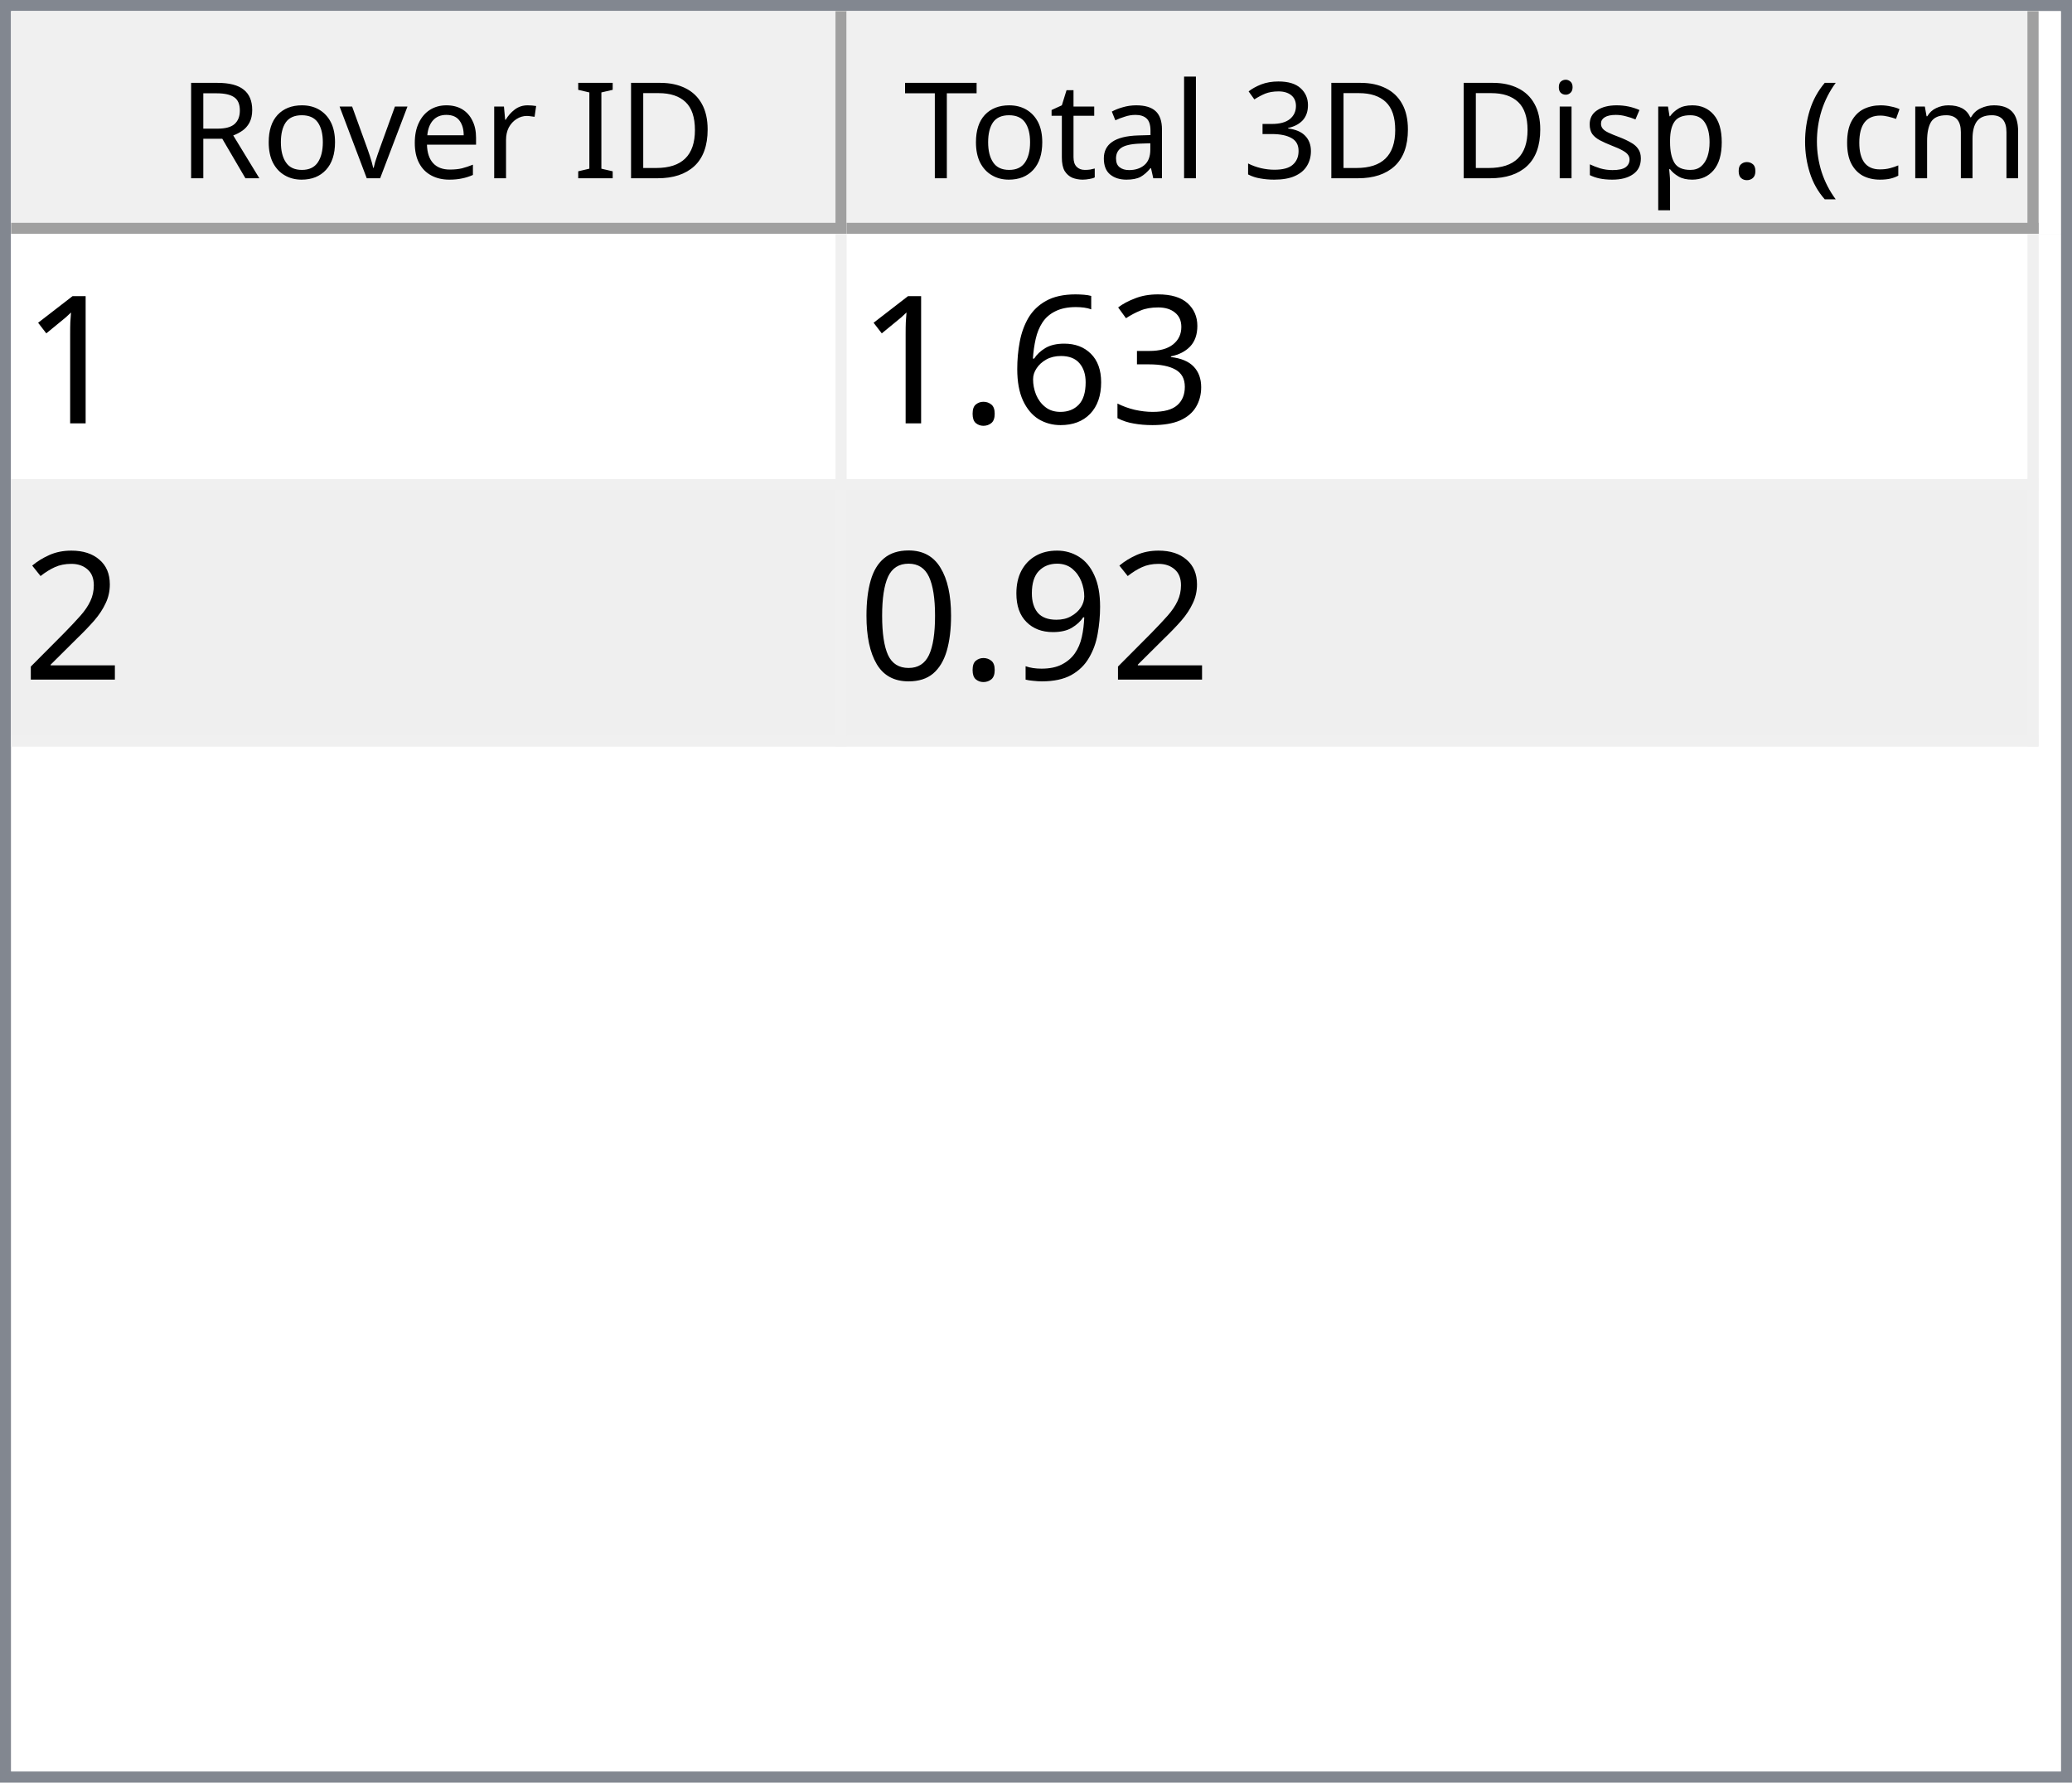
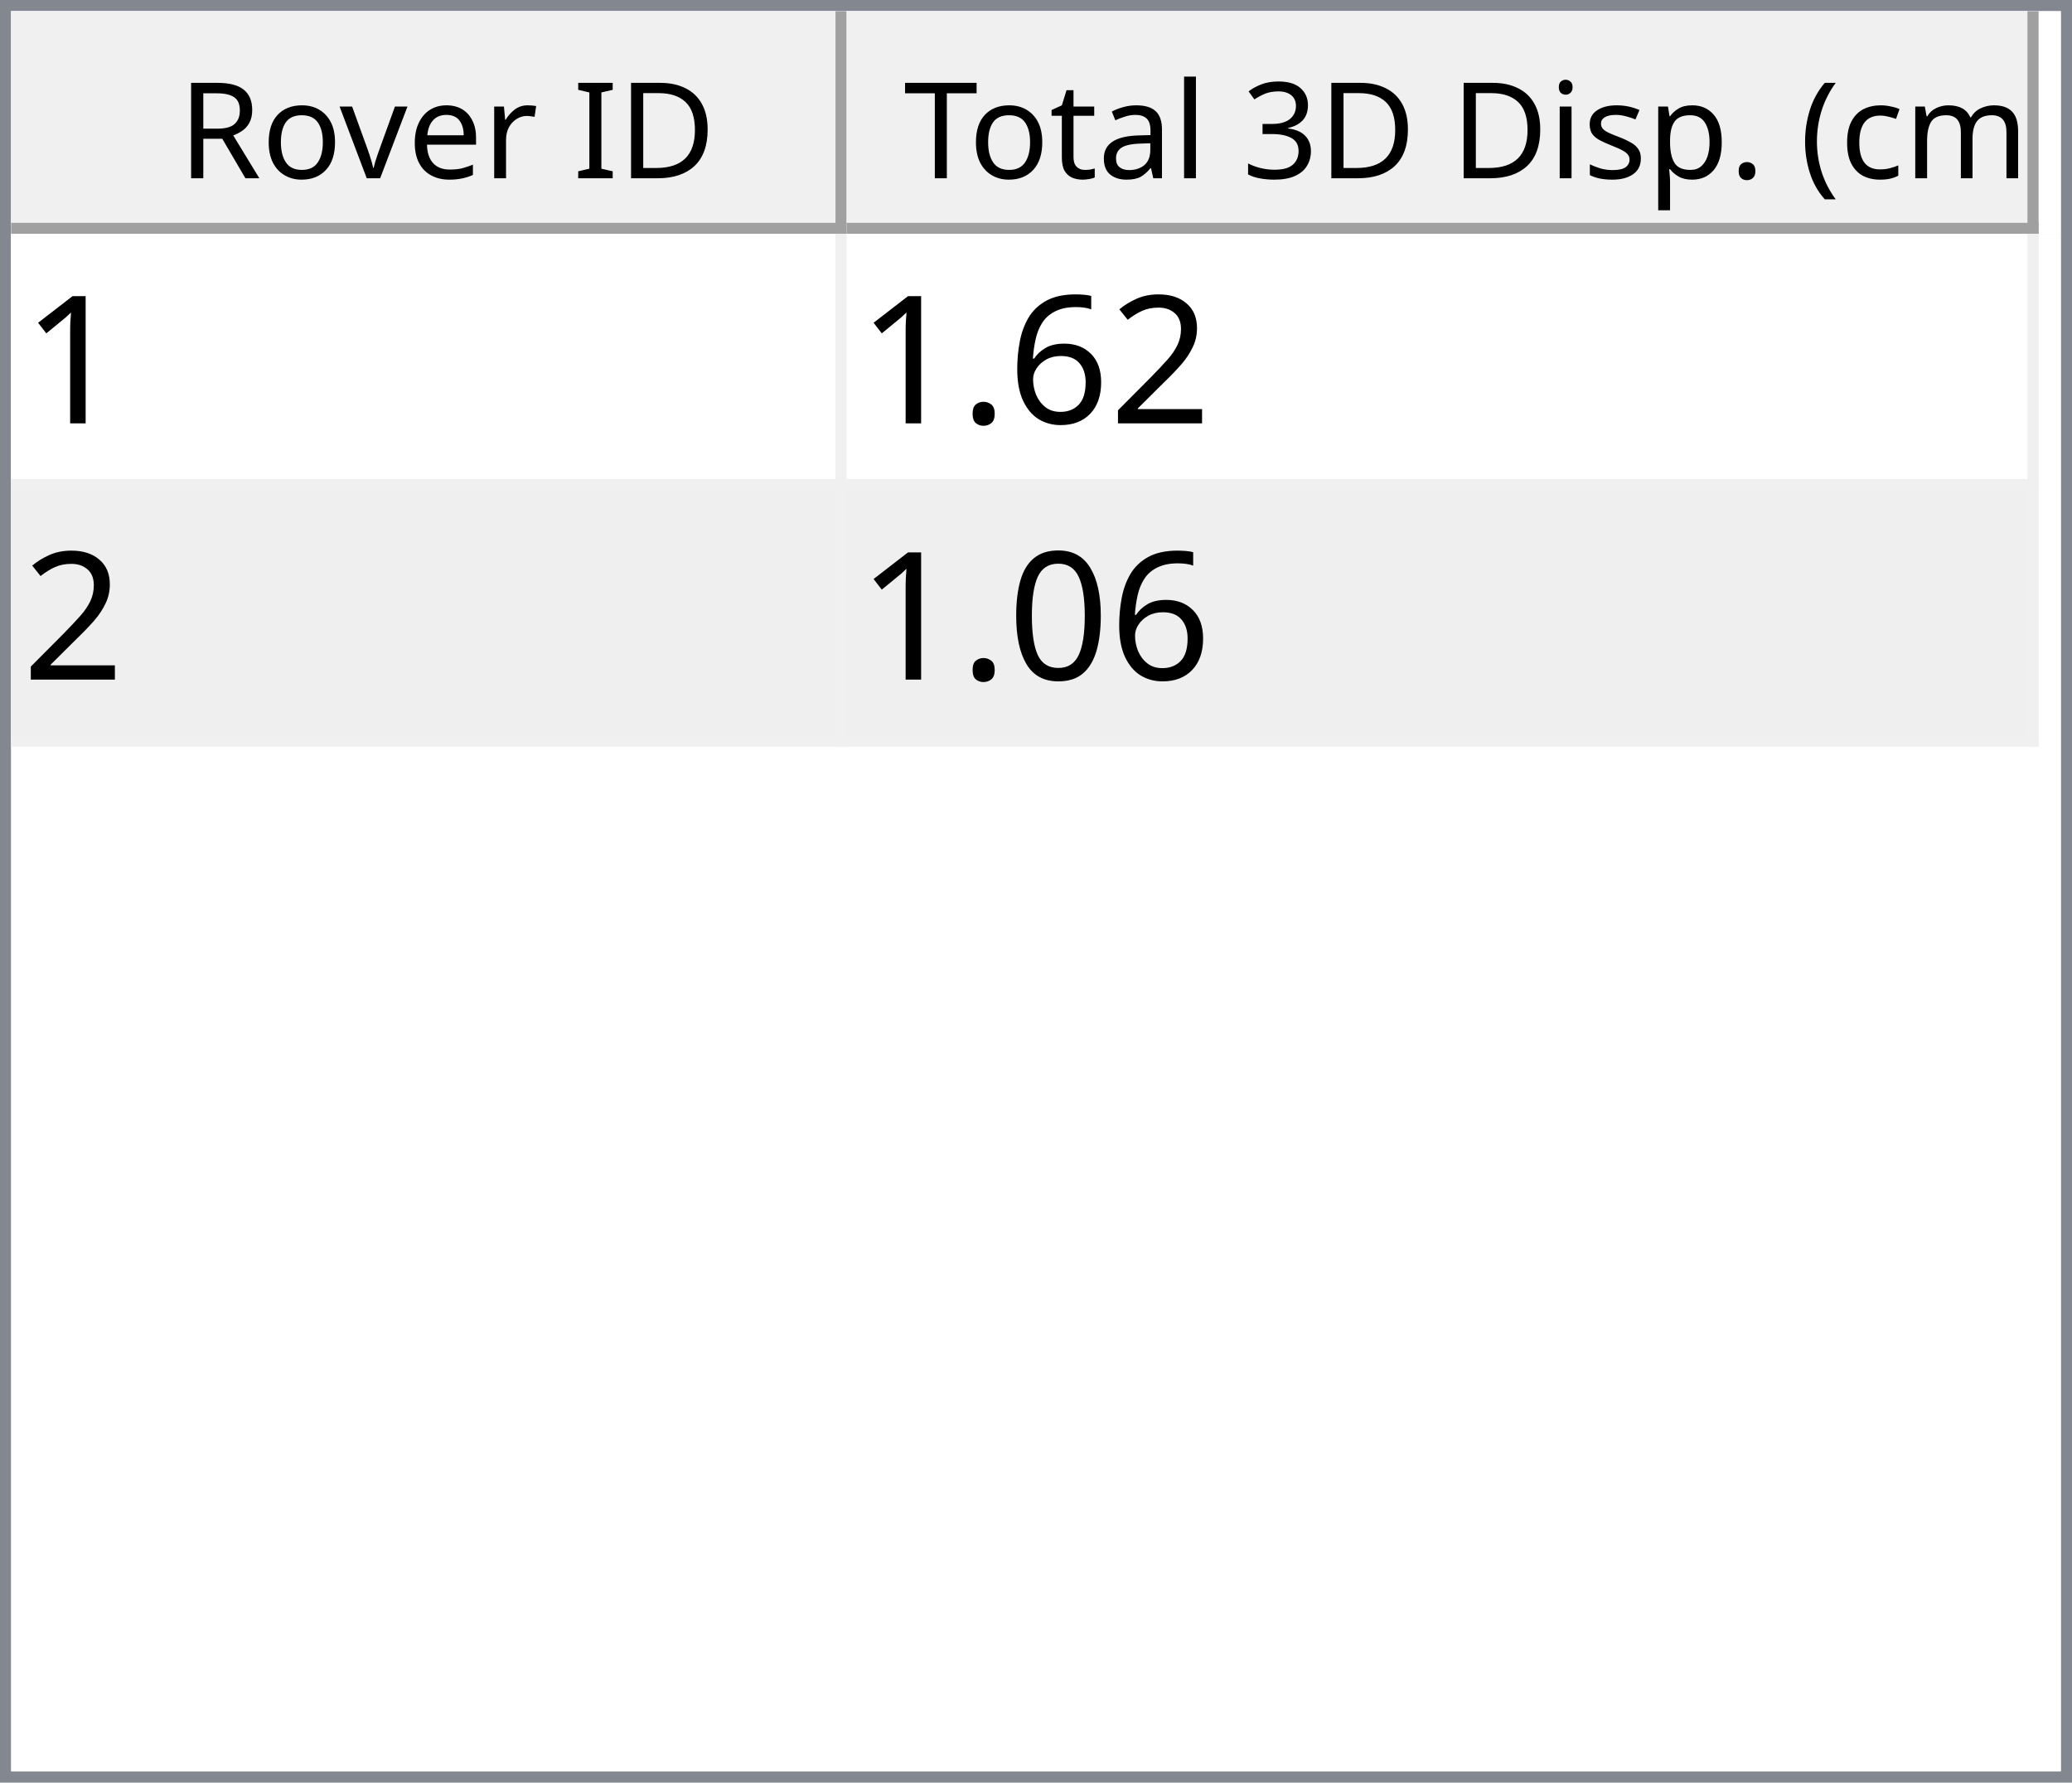
<svg xmlns="http://www.w3.org/2000/svg" style="fill-opacity:1; color-rendering:auto; color-interpolation:auto; text-rendering:auto; stroke:black; stroke-linecap:square; stroke-miterlimit:10; shape-rendering:auto; stroke-opacity:1; fill:black; stroke-dasharray:none; font-weight:normal; stroke-width:1; font-family:'Dialog'; font-style:normal; stroke-linejoin:miter; font-size:12px; stroke-dashoffset:0; image-rendering:auto;" width="186" height="160">
  <defs id="genericDefs" />
  <g>
    <defs id="defs1">
      <clipPath clipPathUnits="userSpaceOnUse" id="clipPath1">
        <path d="M0 0 L186 0 L186 160 L0 160 L0 0 Z" />
      </clipPath>
      <clipPath clipPathUnits="userSpaceOnUse" id="clipPath2">
        <path d="M0 0 L0 160 L186 160 L186 0 Z" />
      </clipPath>
      <clipPath clipPathUnits="userSpaceOnUse" id="clipPath3">
        <path d="M0 0 L0 20 L184 20 L184 0 Z" />
      </clipPath>
      <clipPath clipPathUnits="userSpaceOnUse" id="clipPath4">
        <path d="M0 0 L0 20 L75 20 L75 0 Z" />
      </clipPath>
      <clipPath clipPathUnits="userSpaceOnUse" id="clipPath5">
        <path d="M1 1 L1 19 L74 19 L74 1 Z" />
      </clipPath>
      <clipPath clipPathUnits="userSpaceOnUse" id="clipPath6">
        <path d="M0 0 L0 18 L73 18 L73 0 Z" />
      </clipPath>
      <clipPath clipPathUnits="userSpaceOnUse" id="clipPath7">
        <path d="M-0.5 -0.5 L-0.5 19.5 L74.5 19.5 L74.5 -0.5 Z" />
      </clipPath>
      <clipPath clipPathUnits="userSpaceOnUse" id="clipPath8">
        <path d="M0 0 L0 20 L107 20 L107 0 Z" />
      </clipPath>
      <clipPath clipPathUnits="userSpaceOnUse" id="clipPath9">
        <path d="M1 1 L1 19 L106 19 L106 1 Z" />
      </clipPath>
      <clipPath clipPathUnits="userSpaceOnUse" id="clipPath10">
        <path d="M0 0 L0 18 L105 18 L105 0 Z" />
      </clipPath>
      <clipPath clipPathUnits="userSpaceOnUse" id="clipPath11">
        <path d="M-0.5 -0.5 L-0.5 19.5 L106.5 19.5 L106.5 -0.5 Z" />
      </clipPath>
      <clipPath clipPathUnits="userSpaceOnUse" id="clipPath12">
        <path d="M0 0 L0 138 L184 138 L184 0 Z" />
      </clipPath>
      <clipPath clipPathUnits="userSpaceOnUse" id="clipPath13">
        <path d="M0 0 L0 46 L182 46 L182 0 Z" />
      </clipPath>
      <clipPath clipPathUnits="userSpaceOnUse" id="clipPath14">
        <path d="M-0.5 -0.5 L-0.5 45.5 L181.5 45.5 L181.5 -0.5 Z" />
      </clipPath>
      <clipPath clipPathUnits="userSpaceOnUse" id="clipPath15">
        <path d="M0 0 L0 22 L74 22 L74 0 Z" />
      </clipPath>
      <clipPath clipPathUnits="userSpaceOnUse" id="clipPath16">
        <path d="M0 0 L0 22 L106 22 L106 0 Z" />
      </clipPath>
      <font horiz-adv-x="64.551" id="font1">
        <font-face ascent="107.91" descent="25.098" units-per-em="100" style="font-style:normal; font-family:Segoe UI; font-weight:normal;" />
        <missing-glyph horiz-adv-x="64.551" d="M8.109 0 L8.109 68.266 L56.453 68.266 L56.453 0 L8.109 0 ZM15.328 7.234 L49.219 7.234 L49.219 61.031 L15.328 61.031 L15.328 7.234 Z" />
        <glyph unicode="D" horiz-adv-x="70.117" d="M9.188 0 L9.188 70.016 L28.516 70.016 Q65.531 70.016 65.531 35.891 Q65.531 19.672 55.25 9.836 Q44.969 0 27.734 0 L9.188 0 ZM17.391 62.594 L17.391 7.422 L27.828 7.422 Q41.609 7.422 49.273 14.797 Q56.938 22.172 56.938 35.688 Q56.938 62.594 28.328 62.594 L17.391 62.594 Z" />
        <glyph unicode="I" horiz-adv-x="26.611" d="M17.391 0 L9.188 0 L9.188 70.016 L17.391 70.016 L17.391 0 Z" />
        <glyph unicode=" " horiz-adv-x="27.393" d="" />
        <glyph unicode="r" horiz-adv-x="34.766" d="M34.188 41.891 Q32.078 43.5 28.125 43.5 Q23 43.5 19.555 38.672 Q16.109 33.844 16.109 25.484 L16.109 0 L8.109 0 L8.109 50 L16.109 50 L16.109 39.703 L16.312 39.703 Q18.016 44.969 21.531 47.922 Q25.047 50.875 29.391 50.875 Q32.516 50.875 34.188 50.203 L34.188 41.891 Z" />
        <glyph unicode="e" horiz-adv-x="52.295" d="M48.297 23 L12.984 23 Q13.188 14.656 17.484 10.109 Q21.781 5.562 29.297 5.562 Q37.75 5.562 44.828 11.141 L44.828 3.609 Q38.234 -1.172 27.391 -1.172 Q16.797 -1.172 10.742 5.641 Q4.688 12.453 4.688 24.812 Q4.688 36.469 11.305 43.82 Q17.922 51.172 27.734 51.172 Q37.547 51.172 42.922 44.828 Q48.297 38.484 48.297 27.203 L48.297 23 ZM40.094 29.781 Q40.047 36.719 36.75 40.578 Q33.453 44.438 27.594 44.438 Q21.922 44.438 17.969 40.383 Q14.016 36.328 13.094 29.781 L40.094 29.781 Z" />
        <glyph unicode="v" horiz-adv-x="47.9" d="M47.406 50 L27.484 0 L19.625 0 L0.688 50 L9.469 50 L22.172 13.672 Q23.578 9.672 23.922 6.688 L24.125 6.688 Q24.609 10.453 25.688 13.484 L38.969 50 L47.406 50 Z" />
        <glyph unicode="o" horiz-adv-x="58.594" d="M29 -1.172 Q17.922 -1.172 11.305 5.836 Q4.688 12.844 4.688 24.422 Q4.688 37.016 11.57 44.094 Q18.453 51.172 30.172 51.172 Q41.359 51.172 47.633 44.289 Q53.906 37.406 53.906 25.203 Q53.906 13.234 47.141 6.031 Q40.375 -1.172 29 -1.172 ZM29.594 44.438 Q21.875 44.438 17.383 39.188 Q12.891 33.938 12.891 24.703 Q12.891 15.828 17.43 10.695 Q21.969 5.562 29.594 5.562 Q37.359 5.562 41.531 10.594 Q45.703 15.625 45.703 24.906 Q45.703 34.281 41.531 39.359 Q37.359 44.438 29.594 44.438 Z" />
        <glyph unicode="R" horiz-adv-x="59.814" d="M59.375 0 L49.609 0 L37.891 19.625 Q36.281 22.359 34.766 24.289 Q33.25 26.219 31.664 27.438 Q30.078 28.656 28.25 29.219 Q26.422 29.781 24.125 29.781 L17.391 29.781 L17.391 0 L9.188 0 L9.188 70.016 L30.078 70.016 Q34.672 70.016 38.555 68.867 Q42.438 67.719 45.289 65.375 Q48.141 63.031 49.758 59.547 Q51.375 56.062 51.375 51.375 Q51.375 47.703 50.273 44.656 Q49.172 41.609 47.148 39.211 Q45.125 36.812 42.266 35.133 Q39.406 33.453 35.844 32.516 L35.844 32.328 Q37.594 31.547 38.891 30.547 Q40.188 29.547 41.359 28.18 Q42.531 26.812 43.68 25.078 Q44.828 23.344 46.234 21.047 L59.375 0 ZM17.391 62.594 L17.391 37.203 L28.516 37.203 Q31.594 37.203 34.203 38.133 Q36.812 39.062 38.719 40.797 Q40.625 42.531 41.703 45.047 Q42.781 47.562 42.781 50.688 Q42.781 56.297 39.141 59.445 Q35.5 62.594 28.609 62.594 L17.391 62.594 Z" />
        <glyph unicode=")" horiz-adv-x="30.176" d="M8.297 -15.922 L1.172 -15.922 Q16.406 2.344 16.406 26.812 Q16.406 51.469 1.078 70.016 L8.297 70.016 Q23.531 52.156 23.531 26.703 Q23.531 1.375 8.297 -15.922 Z" />
        <glyph unicode="m" horiz-adv-x="86.133" d="M79.109 0 L71.094 0 L71.094 28.719 Q71.094 37.016 68.531 40.727 Q65.969 44.438 59.906 44.438 Q54.781 44.438 51.195 39.75 Q47.609 35.062 47.609 28.516 L47.609 0 L39.594 0 L39.594 29.688 Q39.594 44.438 28.219 44.438 Q22.953 44.438 19.531 40.016 Q16.109 35.594 16.109 28.516 L16.109 0 L8.109 0 L8.109 50 L16.109 50 L16.109 42.094 L16.312 42.094 Q21.625 51.172 31.844 51.172 Q36.969 51.172 40.773 48.312 Q44.578 45.453 46 40.828 Q51.562 51.172 62.594 51.172 Q79.109 51.172 79.109 30.812 L79.109 0 Z" />
        <glyph unicode="c" horiz-adv-x="46.191" d="M42.188 2.297 Q36.422 -1.172 28.516 -1.172 Q17.828 -1.172 11.258 5.789 Q4.688 12.75 4.688 23.828 Q4.688 36.188 11.766 43.68 Q18.844 51.172 30.672 51.172 Q37.25 51.172 42.281 48.734 L42.281 40.531 Q36.719 44.438 30.375 44.438 Q22.703 44.438 17.797 38.945 Q12.891 33.453 12.891 24.516 Q12.891 15.719 17.508 10.641 Q22.125 5.562 29.891 5.562 Q36.422 5.562 42.188 9.906 L42.188 2.297 Z" />
        <glyph unicode="(" horiz-adv-x="30.176" d="M29.109 -15.922 L21.969 -15.922 Q6.844 1.375 6.844 26.703 Q6.844 52.156 21.969 70.016 L29.203 70.016 Q13.875 51.469 13.875 26.812 Q13.875 2.344 29.109 -15.922 Z" />
        <glyph unicode="." horiz-adv-x="21.68" d="M10.891 -1.078 Q8.641 -1.078 7.055 0.539 Q5.469 2.156 5.469 4.391 Q5.469 6.641 7.055 8.273 Q8.641 9.906 10.891 9.906 Q13.188 9.906 14.797 8.273 Q16.406 6.641 16.406 4.391 Q16.406 2.156 14.797 0.539 Q13.188 -1.078 10.891 -1.078 Z" />
        <glyph unicode="p" horiz-adv-x="58.789" d="M16.312 7.234 L16.109 7.234 L16.109 -23 L8.109 -23 L8.109 50 L16.109 50 L16.109 41.219 L16.312 41.219 Q22.219 51.172 33.594 51.172 Q43.266 51.172 48.688 44.461 Q54.109 37.75 54.109 26.469 Q54.109 13.922 48 6.375 Q41.891 -1.172 31.297 -1.172 Q21.578 -1.172 16.312 7.234 ZM16.109 27.391 L16.109 20.406 Q16.109 14.203 20.141 9.883 Q24.172 5.562 30.375 5.562 Q37.641 5.562 41.773 11.133 Q45.906 16.703 45.906 26.609 Q45.906 34.969 42.047 39.703 Q38.188 44.438 31.594 44.438 Q24.609 44.438 20.359 39.578 Q16.109 34.719 16.109 27.391 Z" />
        <glyph unicode="s" horiz-adv-x="42.432" d="M5.078 1.812 L5.078 10.406 Q11.625 5.562 19.484 5.562 Q30.031 5.562 30.031 12.594 Q30.031 14.594 29.125 15.992 Q28.219 17.391 26.68 18.461 Q25.141 19.531 23.07 20.383 Q21 21.234 18.609 22.172 Q15.281 23.484 12.766 24.828 Q10.25 26.172 8.57 27.859 Q6.891 29.547 6.031 31.695 Q5.172 33.844 5.172 36.719 Q5.172 40.234 6.789 42.945 Q8.406 45.656 11.086 47.484 Q13.766 49.312 17.211 50.242 Q20.656 51.172 24.312 51.172 Q30.812 51.172 35.938 48.922 L35.938 40.828 Q30.422 44.438 23.25 44.438 Q21 44.438 19.195 43.922 Q17.391 43.406 16.094 42.477 Q14.797 41.547 14.086 40.258 Q13.375 38.969 13.375 37.406 Q13.375 35.453 14.086 34.133 Q14.797 32.812 16.164 31.789 Q17.531 30.766 19.484 29.938 Q21.438 29.109 23.922 28.125 Q27.25 26.859 29.883 25.516 Q32.516 24.172 34.375 22.484 Q36.234 20.797 37.234 18.602 Q38.234 16.406 38.234 13.375 Q38.234 9.672 36.602 6.938 Q34.969 4.203 32.234 2.398 Q29.5 0.594 25.93 -0.289 Q22.359 -1.172 18.453 -1.172 Q10.75 -1.172 5.078 1.812 Z" />
        <glyph unicode="i" horiz-adv-x="24.219" d="M12.203 62.703 Q10.062 62.703 8.547 64.164 Q7.031 65.625 7.031 67.875 Q7.031 70.125 8.547 71.609 Q10.062 73.094 12.203 73.094 Q14.406 73.094 15.945 71.609 Q17.484 70.125 17.484 67.875 Q17.484 65.719 15.945 64.211 Q14.406 62.703 12.203 62.703 ZM16.109 0 L8.109 0 L8.109 50 L16.109 50 L16.109 0 Z" />
        <glyph unicode="3" horiz-adv-x="53.906" d="M46.531 19.828 Q46.531 15.094 44.75 11.211 Q42.969 7.328 39.719 4.57 Q36.469 1.812 31.93 0.297 Q27.391 -1.219 21.922 -1.219 Q11.922 -1.219 6 2.594 L6 11.188 Q13.094 5.609 22.219 5.609 Q25.875 5.609 28.828 6.539 Q31.781 7.469 33.906 9.227 Q36.031 10.984 37.18 13.477 Q38.328 15.969 38.328 19.094 Q38.328 32.812 18.797 32.812 L12.984 32.812 L12.984 39.594 L18.5 39.594 Q35.797 39.594 35.797 52.484 Q35.797 64.406 22.609 64.406 Q15.188 64.406 8.688 59.422 L8.688 67.188 Q15.375 71.188 24.609 71.188 Q29 71.188 32.57 69.969 Q36.141 68.75 38.68 66.555 Q41.219 64.359 42.609 61.281 Q44 58.203 44 54.5 Q44 40.672 30.031 36.719 L30.031 36.531 Q33.594 36.141 36.625 34.797 Q39.656 33.453 41.852 31.305 Q44.047 29.156 45.289 26.25 Q46.531 23.344 46.531 19.828 Z" />
        <glyph unicode="l" horiz-adv-x="24.219" d="M16.109 0 L8.109 0 L8.109 74.031 L16.109 74.031 L16.109 0 Z" />
        <glyph unicode="a" horiz-adv-x="50.879" d="M43.891 0 L35.891 0 L35.891 7.812 L35.688 7.812 Q30.469 -1.172 20.312 -1.172 Q12.844 -1.172 8.617 2.781 Q4.391 6.734 4.391 13.281 Q4.391 27.297 20.906 29.594 L35.891 31.688 Q35.891 44.438 25.594 44.438 Q16.547 44.438 9.281 38.281 L9.281 46.484 Q16.656 51.172 26.266 51.172 Q43.891 51.172 43.891 32.516 L43.891 0 ZM35.891 25.297 L23.828 23.641 Q18.266 22.859 15.43 20.875 Q12.594 18.891 12.594 13.875 Q12.594 10.203 15.211 7.883 Q17.828 5.562 22.172 5.562 Q28.125 5.562 32.008 9.742 Q35.891 13.922 35.891 20.312 L35.891 25.297 Z" />
        <glyph unicode="t" horiz-adv-x="33.887" d="M31.297 0.484 Q28.469 -1.078 23.828 -1.078 Q10.688 -1.078 10.688 13.578 L10.688 43.172 L2.094 43.172 L2.094 50 L10.688 50 L10.688 62.203 L18.703 64.797 L18.703 50 L31.297 50 L31.297 43.172 L18.703 43.172 L18.703 14.984 Q18.703 9.969 20.414 7.82 Q22.125 5.672 26.078 5.672 Q29.109 5.672 31.297 7.328 L31.297 0.484 Z" />
        <glyph unicode="T" horiz-adv-x="52.393" d="M50.594 62.594 L30.375 62.594 L30.375 0 L22.172 0 L22.172 62.594 L2 62.594 L2 70.016 L50.594 70.016 L50.594 62.594 Z" />
      </font>
      <font horiz-adv-x="75.0" id="font2">
        <font-face ascent="100.537" descent="21.973" units-per-em="100" style="font-style:normal; font-family:sans-serif; font-weight:normal;" />
        <missing-glyph horiz-adv-x="75.0" d="M12.5 0 L12.5 62.5 L62.5 62.5 L62.5 0 L12.5 0 ZM14.062 1.562 L60.938 1.562 L60.938 60.938 L14.062 60.938 L14.062 1.562 Z" />
        <glyph unicode="1" horiz-adv-x="55.615" d="M37.25 0 L28.469 0 L28.469 56 Q25.297 52.984 20.141 49.953 Q14.984 46.922 10.891 45.406 L10.891 53.906 Q18.266 57.375 23.781 62.305 Q29.297 67.234 31.594 71.875 L37.25 71.875 L37.25 0 Z" />
-         <glyph unicode="3" horiz-adv-x="55.615" d="M4.203 18.891 L12.984 20.062 Q14.5 12.594 18.141 9.297 Q21.781 6 27 6 Q33.203 6 37.477 10.297 Q41.75 14.594 41.75 20.953 Q41.75 27 37.797 30.93 Q33.844 34.859 27.734 34.859 Q25.25 34.859 21.531 33.891 L22.516 41.609 Q23.391 41.5 23.922 41.5 Q29.547 41.5 34.039 44.43 Q38.531 47.359 38.531 53.469 Q38.531 58.297 35.258 61.477 Q31.984 64.656 26.812 64.656 Q21.688 64.656 18.266 61.43 Q14.844 58.203 13.875 51.766 L5.078 53.328 Q6.688 62.156 12.398 67.016 Q18.109 71.875 26.609 71.875 Q32.469 71.875 37.398 69.359 Q42.328 66.844 44.945 62.5 Q47.562 58.156 47.562 53.266 Q47.562 48.641 45.07 44.828 Q42.578 41.016 37.703 38.766 Q44.047 37.312 47.562 32.695 Q51.078 28.078 51.078 21.141 Q51.078 11.766 44.242 5.25 Q37.406 -1.266 26.953 -1.266 Q17.531 -1.266 11.305 4.352 Q5.078 9.969 4.203 18.891 Z" />
+         <glyph unicode="2" horiz-adv-x="55.615" d="M50.344 8.453 L50.344 0 L3.031 0 Q2.938 3.172 4.047 6.109 Q5.859 10.938 9.836 15.625 Q13.812 20.312 21.344 26.469 Q33.016 36.031 37.117 41.625 Q41.219 47.219 41.219 52.203 Q41.219 57.422 37.477 61.008 Q33.734 64.594 27.734 64.594 Q21.391 64.594 17.578 60.789 Q13.766 56.984 13.719 50.25 L4.688 51.172 Q5.609 61.281 11.664 66.578 Q17.719 71.875 27.938 71.875 Q38.234 71.875 44.242 66.164 Q50.25 60.453 50.25 52 Q50.25 47.703 48.492 43.555 Q46.734 39.406 42.656 34.812 Q38.578 30.219 29.109 22.219 Q21.188 15.578 18.945 13.211 Q16.703 10.844 15.234 8.453 L50.344 8.453 Z" />
        <glyph unicode="6" horiz-adv-x="55.615" d="M49.75 54.047 L41.016 53.375 Q39.844 58.547 37.703 60.891 Q34.125 64.656 28.906 64.656 Q24.703 64.656 21.531 62.312 Q17.391 59.281 14.992 53.469 Q12.594 47.656 12.5 36.922 Q15.672 41.75 20.266 44.094 Q24.859 46.438 29.891 46.438 Q38.672 46.438 44.852 39.969 Q51.031 33.5 51.031 23.25 Q51.031 16.5 48.125 10.719 Q45.219 4.938 40.141 1.859 Q35.062 -1.219 28.609 -1.219 Q17.625 -1.219 10.695 6.859 Q3.766 14.938 3.766 33.5 Q3.766 54.25 11.422 63.672 Q18.109 71.875 29.438 71.875 Q37.891 71.875 43.289 67.141 Q48.688 62.406 49.75 54.047 ZM13.875 23.188 Q13.875 18.656 15.797 14.508 Q17.719 10.359 21.188 8.18 Q24.656 6 28.469 6 Q34.031 6 38.039 10.492 Q42.047 14.984 42.047 22.703 Q42.047 30.125 38.086 34.398 Q34.125 38.672 28.125 38.672 Q22.172 38.672 18.023 34.398 Q13.875 30.125 13.875 23.188 Z" />
        <glyph unicode="." horiz-adv-x="27.783" d="M9.078 0 L9.078 10.016 L19.094 10.016 L19.094 0 L9.078 0 Z" />
-         <glyph unicode="2" horiz-adv-x="55.615" d="M50.344 8.453 L50.344 0 L3.031 0 Q2.938 3.172 4.047 6.109 Q5.859 10.938 9.836 15.625 Q13.812 20.312 21.344 26.469 Q33.016 36.031 37.117 41.625 Q41.219 47.219 41.219 52.203 Q41.219 57.422 37.477 61.008 Q33.734 64.594 27.734 64.594 Q21.391 64.594 17.578 60.789 Q13.766 56.984 13.719 50.25 L4.688 51.172 Q5.609 61.281 11.664 66.578 Q17.719 71.875 27.938 71.875 Q38.234 71.875 44.242 66.164 Q50.25 60.453 50.25 52 Q50.25 47.703 48.492 43.555 Q46.734 39.406 42.656 34.812 Q38.578 30.219 29.109 22.219 Q21.188 15.578 18.945 13.211 Q16.703 10.844 15.234 8.453 L50.344 8.453 Z" />
-         <glyph unicode="9" horiz-adv-x="55.615" d="M5.469 16.547 L13.922 17.328 Q14.984 11.375 18.016 8.688 Q21.047 6 25.781 6 Q29.828 6 32.883 7.859 Q35.938 9.719 37.891 12.82 Q39.844 15.922 41.164 21.195 Q42.484 26.469 42.484 31.938 Q42.484 32.516 42.438 33.688 Q39.797 29.5 35.234 26.883 Q30.672 24.266 25.344 24.266 Q16.453 24.266 10.305 30.711 Q4.156 37.156 4.156 47.703 Q4.156 58.594 10.578 65.234 Q17 71.875 26.656 71.875 Q33.641 71.875 39.43 68.117 Q45.219 64.359 48.219 57.398 Q51.219 50.438 51.219 37.25 Q51.219 23.531 48.242 15.406 Q45.266 7.281 39.383 3.031 Q33.5 -1.219 25.594 -1.219 Q17.188 -1.219 11.867 3.445 Q6.547 8.109 5.469 16.547 ZM41.453 48.141 Q41.453 55.719 37.43 60.156 Q33.406 64.594 27.734 64.594 Q21.875 64.594 17.531 59.812 Q13.188 55.031 13.188 47.406 Q13.188 40.578 17.312 36.305 Q21.438 32.031 27.484 32.031 Q33.594 32.031 37.523 36.305 Q41.453 40.578 41.453 48.141 Z" />
        <glyph unicode="0" horiz-adv-x="55.615" d="M4.156 35.297 Q4.156 48 6.766 55.742 Q9.375 63.484 14.523 67.68 Q19.672 71.875 27.484 71.875 Q33.25 71.875 37.594 69.555 Q41.938 67.234 44.773 62.867 Q47.609 58.5 49.219 52.227 Q50.828 45.953 50.828 35.297 Q50.828 22.703 48.242 14.969 Q45.656 7.234 40.508 3.008 Q35.359 -1.219 27.484 -1.219 Q17.141 -1.219 11.234 6.203 Q4.156 15.141 4.156 35.297 ZM13.188 35.297 Q13.188 17.672 17.312 11.836 Q21.438 6 27.484 6 Q33.547 6 37.672 11.859 Q41.797 17.719 41.797 35.297 Q41.797 52.984 37.672 58.789 Q33.547 64.594 27.391 64.594 Q21.344 64.594 17.719 59.469 Q13.188 52.938 13.188 35.297 Z" />
      </font>
    </defs>
    <g style="fill:white; stroke:white;">
      <rect x="0" y="0" width="186" style="clip-path:url(#clipPath1); stroke:none;" height="160" />
    </g>
    <g style="fill:white; text-rendering:optimizeSpeed; color-rendering:optimizeSpeed; image-rendering:optimizeSpeed; shape-rendering:crispEdges; stroke:white; color-interpolation:sRGB;">
      <rect x="0" width="186" height="160" y="0" style="stroke:none;" />
      <path style="stroke:none;" d="M0 160 L186 160 L186 0 L0 0 Z" />
    </g>
    <g style="fill:rgb(240,240,240); font-family:'Segoe UI'; stroke:rgb(240,240,240);">
      <rect x="0" y="0" width="186" style="clip-path:url(#clipPath2); stroke:none;" height="160" />
    </g>
    <g style="fill:rgb(130,135,144); font-family:'Segoe UI'; stroke:rgb(130,135,144);">
      <path d="M0 0 L186 0 L186 160 L0 160 L0 0 ZM1 1 L185 1 L185 159 L1 159 L1 1 Z" style="fill-rule:evenodd; clip-path:url(#clipPath2); stroke:none;" />
    </g>
    <g style="fill:white; font-family:'Segoe UI'; stroke:white;" transform="translate(1,1)">
      <rect x="0" y="0" width="184" style="clip-path:url(#clipPath3); stroke:none;" height="20" />
    </g>
    <g style="fill:rgb(240,240,240); font-family:'Segoe UI'; stroke:rgb(240,240,240);" transform="translate(1,1)">
      <rect x="0" y="0" width="75" style="clip-path:url(#clipPath4); stroke:none;" height="20" />
    </g>
    <g style="font-family:'Segoe UI';" transform="translate(2,2)">
      <text x="14" xml:space="preserve" y="14" style="clip-path:url(#clipPath6); stroke:none;">Rover ID</text>
    </g>
    <g style="fill:rgb(160,160,160); font-family:'Segoe UI'; stroke:rgb(160,160,160); stroke-linejoin:bevel;" transform="translate(1.5,1.5)">
      <line x1="74" x2="74" y1="0" style="fill:none; clip-path:url(#clipPath7);" y2="19" />
    </g>
    <g style="fill:rgb(160,160,160); font-family:'Segoe UI'; stroke:rgb(160,160,160); stroke-linejoin:bevel;" transform="matrix(1,0,0,1,1,1) translate(0.5,0.5)">
      <line x1="0" x2="74" y1="19" style="fill:none; clip-path:url(#clipPath7);" y2="19" />
    </g>
    <g style="fill:rgb(240,240,240); font-family:'Segoe UI'; stroke:rgb(240,240,240);" transform="translate(76,1)">
      <rect x="0" y="0" width="107" style="clip-path:url(#clipPath8); stroke:none;" height="20" />
    </g>
    <g style="font-family:'Segoe UI';" transform="translate(77,2)">
      <text x="1" xml:space="preserve" y="14" style="clip-path:url(#clipPath10); stroke:none;"> Total 3D Disp. (cm)</text>
    </g>
    <g style="fill:rgb(160,160,160); font-family:'Segoe UI'; stroke:rgb(160,160,160); stroke-linejoin:bevel;" transform="translate(76.5,1.5)">
      <line x1="106" x2="106" y1="0" style="fill:none; clip-path:url(#clipPath11);" y2="19" />
    </g>
    <g style="fill:rgb(160,160,160); font-family:'Segoe UI'; stroke:rgb(160,160,160); stroke-linejoin:bevel;" transform="matrix(1,0,0,1,76,1) translate(0.5,0.5)">
      <line x1="0" x2="106" y1="19" style="fill:none; clip-path:url(#clipPath11);" y2="19" />
    </g>
    <g style="fill:white; font-family:'Segoe UI'; stroke:white;" transform="translate(1,21)">
      <rect x="0" y="0" width="184" style="clip-path:url(#clipPath12); stroke:none;" height="138" />
    </g>
    <g style="fill:rgb(240,240,240); font-size:16px; font-family:sans-serif; stroke:rgb(240,240,240);" transform="translate(1,21)">
      <rect x="0" y="0" width="182" style="clip-path:url(#clipPath13); stroke:none;" height="46" />
      <line transform="translate(0.5,0.5)" x1="0" x2="181" y1="22" style="clip-path:url(#clipPath14); fill:none; stroke-linejoin:bevel;" y2="22" />
    </g>
    <g transform="matrix(1,0,0,1,1,21) translate(0.5,0.5)" style="fill:rgb(240,240,240); font-size:16px; font-family:sans-serif; stroke:rgb(240,240,240); stroke-linejoin:bevel;">
      <line x1="0" x2="181" y1="45" style="fill:none; clip-path:url(#clipPath14);" y2="45" />
    </g>
    <g transform="matrix(1,0,0,1,1,21) translate(0.5,0.5)" style="fill:rgb(240,240,240); font-size:16px; font-family:sans-serif; stroke:rgb(240,240,240); stroke-linejoin:bevel;">
      <line x1="74" x2="74" y1="0" style="fill:none; clip-path:url(#clipPath14);" y2="45" />
    </g>
    <g transform="matrix(1,0,0,1,1,21) translate(0.5,0.5)" style="fill:rgb(240,240,240); font-size:16px; font-family:sans-serif; stroke:rgb(240,240,240); stroke-linejoin:bevel;">
      <line x1="181" x2="181" y1="0" style="fill:none; clip-path:url(#clipPath14);" y2="45" />
    </g>
    <g style="fill:white; font-size:16px; font-family:sans-serif; stroke:white;" transform="matrix(1,0,0,1,1,21)">
      <rect x="0" y="0" width="74" style="clip-path:url(#clipPath15); stroke:none;" height="22" />
      <text x="1" y="17" style="fill:black; clip-path:url(#clipPath15); stroke:none;" xml:space="preserve">1</text>
    </g>
    <g style="fill:white; font-size:16px; font-family:sans-serif; stroke:white;" transform="matrix(1,0,0,1,1,21) translate(75,0)">
      <rect x="0" y="0" width="106" style="clip-path:url(#clipPath16); stroke:none;" height="22" />
-       <text x="1" y="17" style="fill:black; clip-path:url(#clipPath16); stroke:none;" xml:space="preserve">1.63</text>
+       <text x="1" y="17" style="fill:black; clip-path:url(#clipPath16); stroke:none;" xml:space="preserve">1.62</text>
    </g>
    <g style="fill:rgb(239,239,239); font-size:16px; font-family:sans-serif; stroke:rgb(239,239,239);" transform="matrix(1,0,0,1,1,21) translate(0,23)">
      <rect x="0" y="0" width="74" style="clip-path:url(#clipPath15); stroke:none;" height="22" />
      <text x="1" y="17" style="fill:black; clip-path:url(#clipPath15); stroke:none;" xml:space="preserve">2</text>
    </g>
    <g style="fill:rgb(239,239,239); font-size:16px; font-family:sans-serif; stroke:rgb(239,239,239);" transform="matrix(1,0,0,1,1,21) translate(75,23)">
      <rect x="0" y="0" width="106" style="clip-path:url(#clipPath16); stroke:none;" height="22" />
-       <text x="1" y="17" style="fill:black; clip-path:url(#clipPath16); stroke:none;" xml:space="preserve">0.92</text>
+       <text x="1" y="17" style="fill:black; clip-path:url(#clipPath16); stroke:none;" xml:space="preserve">1.06</text>
    </g>
  </g>
</svg>
